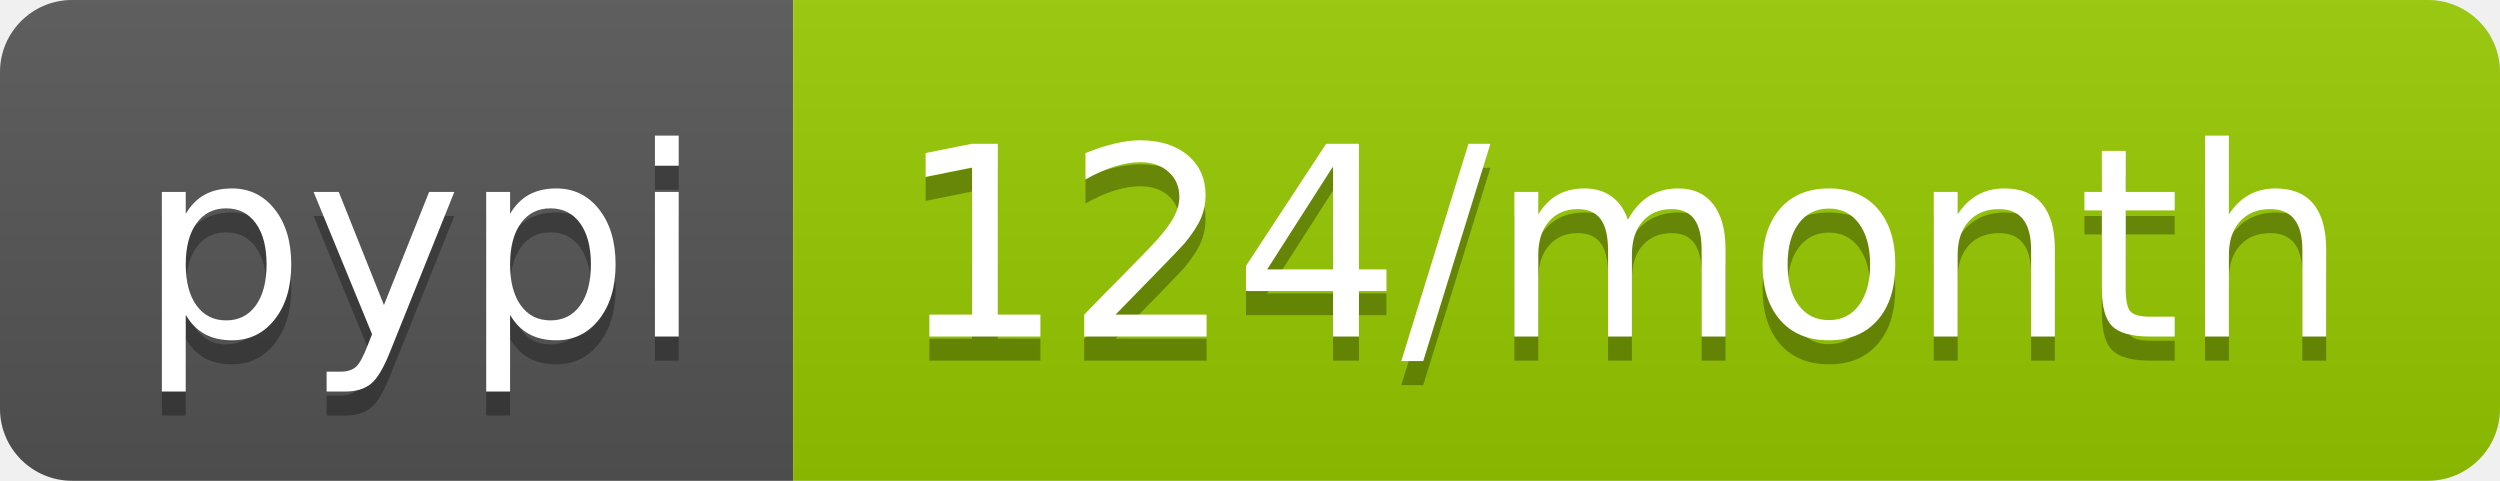
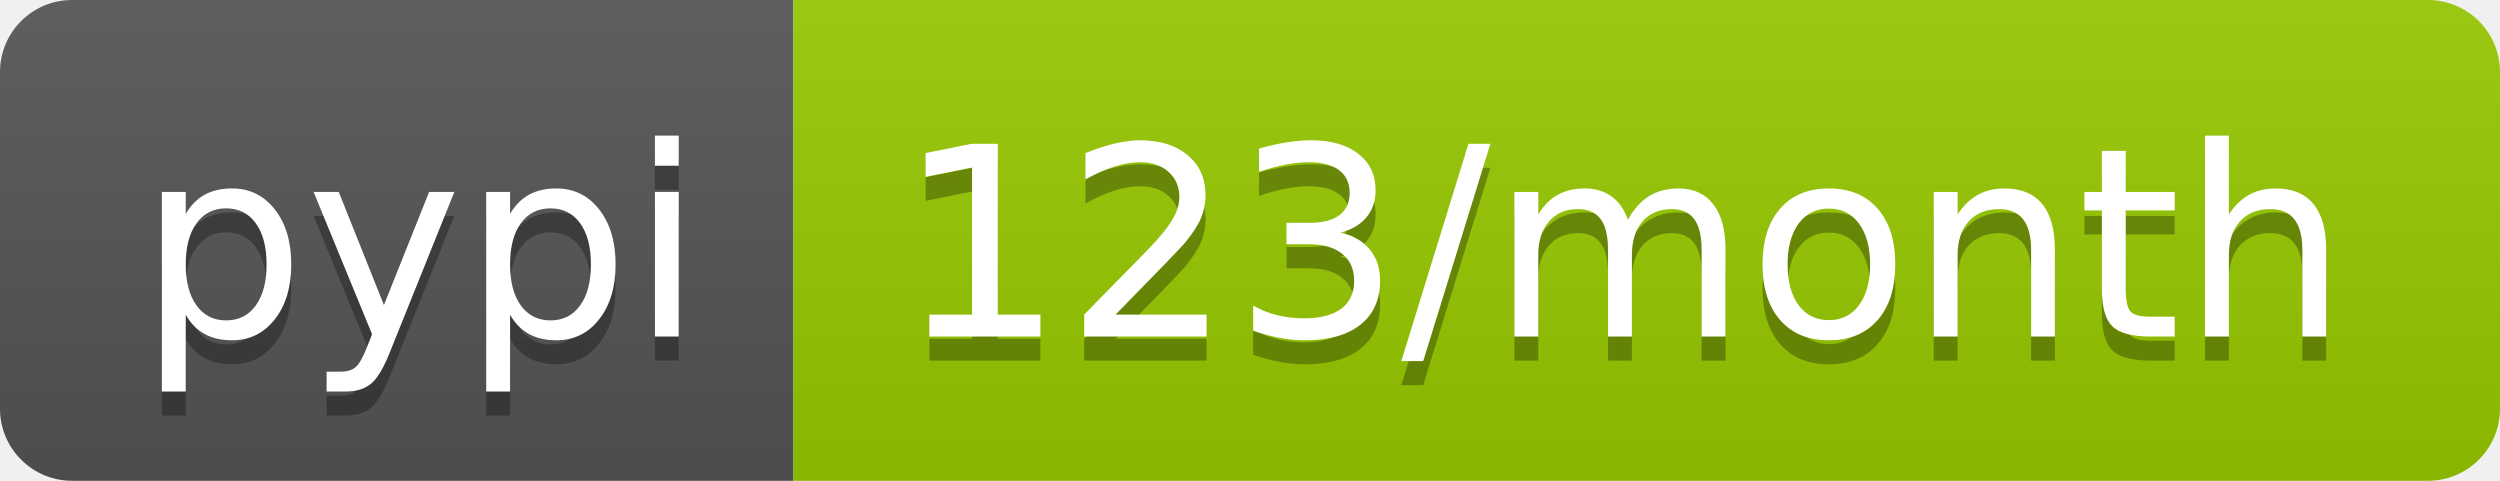
- <svg xmlns="http://www.w3.org/2000/svg" width="104" height="20" role="img" aria-label="pypi: 124/month">
+ <svg xmlns="http://www.w3.org/2000/svg" width="104" height="20" role="img" aria-label="pypi: 123/month">
  <linearGradient id="s" x2="0" y2="100%">
    <stop offset="0" stop-color="#bbb" stop-opacity=".1" />
    <stop offset="1" stop-opacity=".1" />
  </linearGradient>
  <clipPath id="r">
    <rect width="104" height="20" rx="3" fill="#fff" />
  </clipPath>
  <g clip-path="url(#r)">
    <rect width="33" height="20" fill="#555" />
    <rect x="33" width="71" height="20" fill="#97ca00" />
    <rect width="104" height="20" fill="url(#s)" />
  </g>
  <g fill="#fff" text-anchor="middle" font-family="Verdana,Geneva,DejaVu Sans,sans-serif" text-rendering="geometricPrecision" font-size="110">
    <text aria-hidden="true" x="175" y="150" fill="#010101" fill-opacity=".3" transform="scale(.1)" textLength="230">pypi</text>
    <text x="175" y="140" transform="scale(.1)" fill="#fff" textLength="230">pypi</text>
-     <text aria-hidden="true" x="675" y="150" fill="#010101" fill-opacity=".3" transform="scale(.1)" textLength="610">124/month</text>
-     <text x="675" y="140" transform="scale(.1)" fill="#fff" textLength="610">124/month</text>
+     <text aria-hidden="true" x="675" y="150" fill="#010101" fill-opacity=".3" transform="scale(.1)" textLength="610">123/month</text>
+     <text x="675" y="140" transform="scale(.1)" fill="#fff" textLength="610">123/month</text>
  </g>
</svg>
